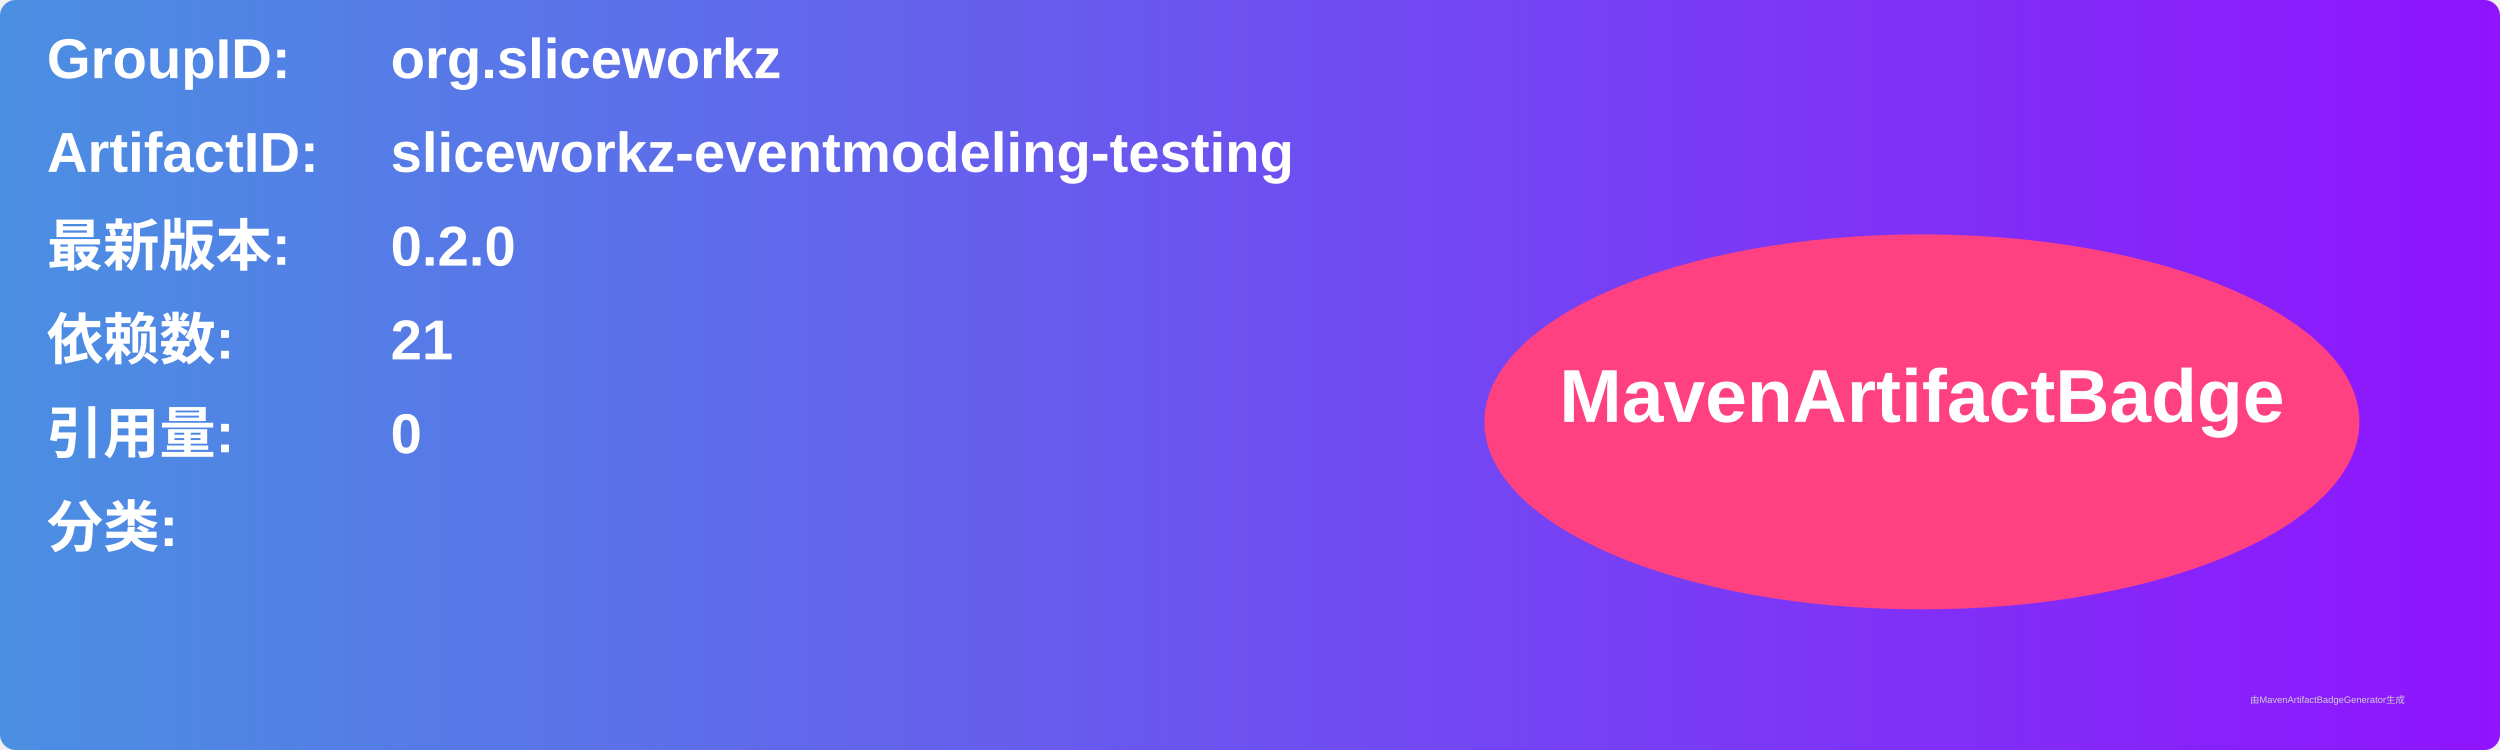
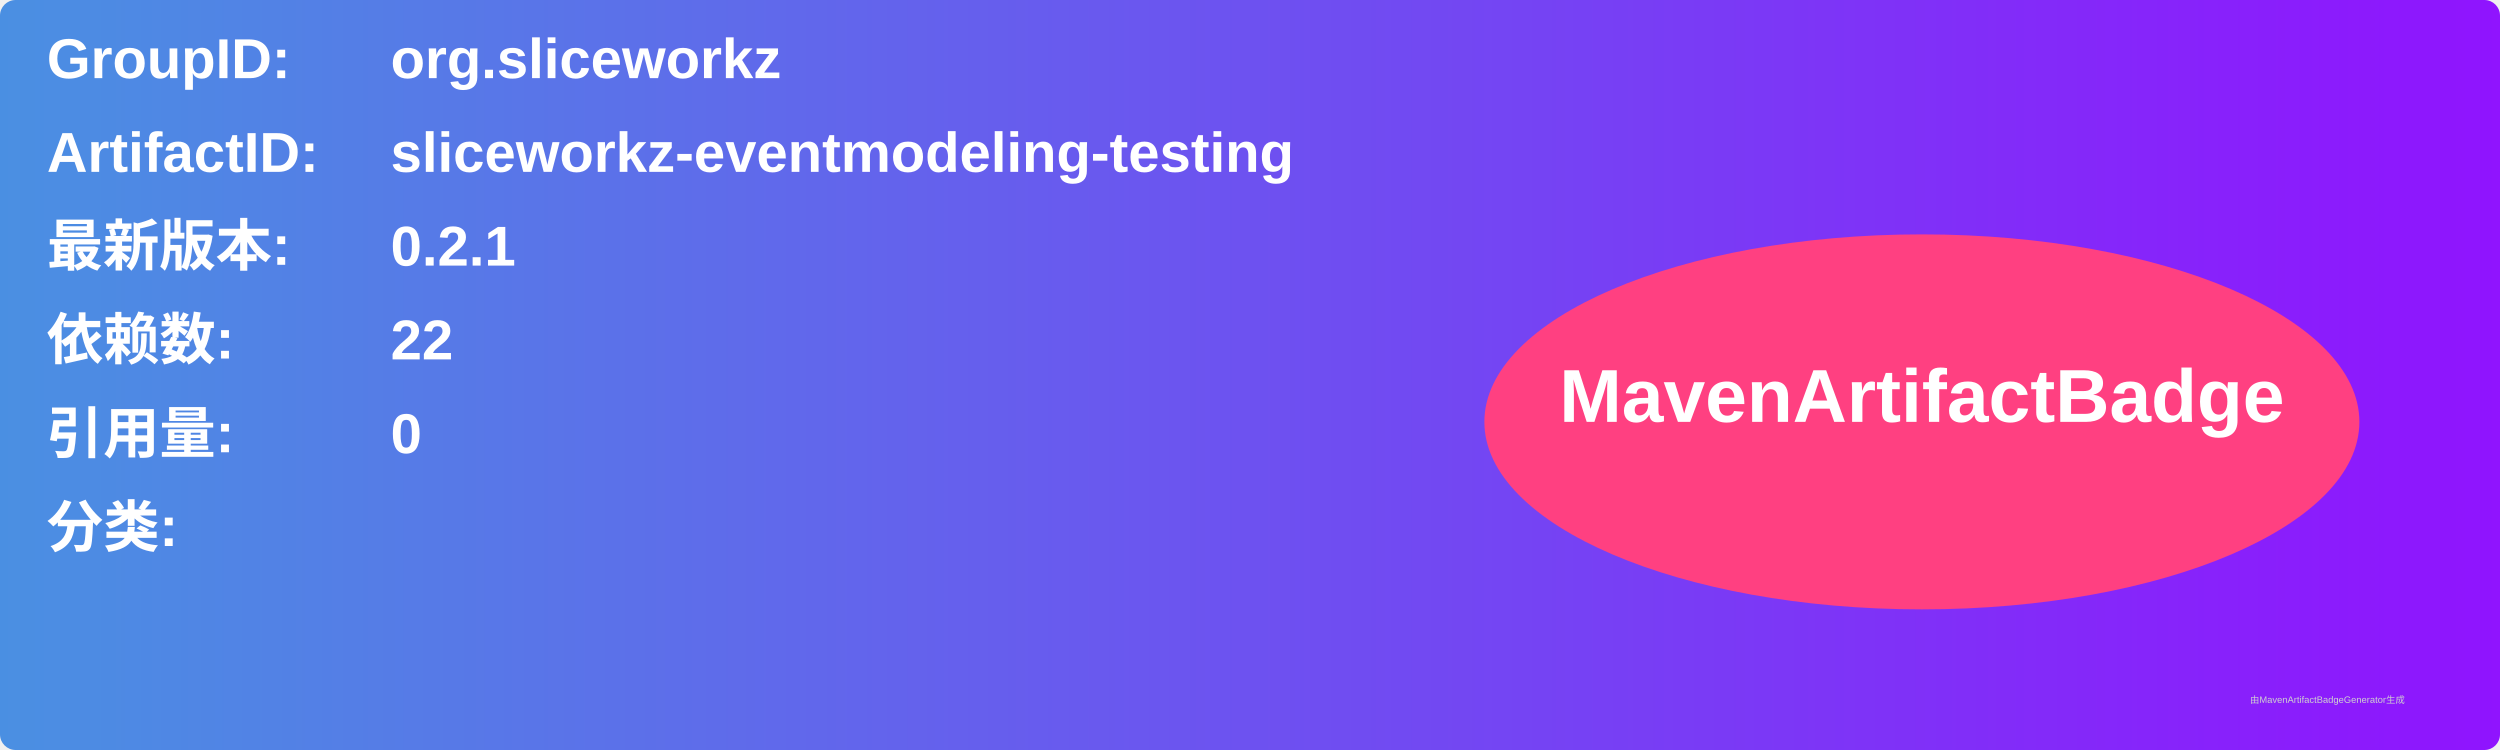
<svg xmlns="http://www.w3.org/2000/svg" width="800" height="240" viewBox="0 0 800 240">
  <linearGradient id="grad" x1="0%" y1="0%" x2="100%" y2="0%">
    <stop offset="0%" stop-color="#4a90e2" />
    <stop offset="100%" stop-color="#9013fe" />
  </linearGradient>
  <rect width="100%" height="100%" rx="5" ry="5" fill="url(#grad)" />
  <g transform="translate(15, 15)">
    <text x="0" y="10" font-family="Arial" font-size="18" fill="white" font-weight="bold" width="260">GroupID:</text>
    <text x="110" y="10" font-family="Arial" font-size="18" fill="white" font-weight="bold" width="460">org.sliceworkz</text>
    <text x="0" y="40" font-family="Arial" font-size="18" fill="white" font-weight="bold" width="260">ArtifactID:</text>
    <text x="110" y="40" font-family="Arial" font-size="18" fill="white" font-weight="bold" width="460">sliceworkz-eventmodeling-testing</text>
    <text x="0" y="70" font-family="Arial" font-size="18" fill="white" font-weight="bold">最新版本:</text>
    <text x="110" y="70" font-family="Arial" font-size="18" fill="white" font-weight="bold">
-       <tspan font-weight="bold">0.2.0</tspan>
+       <tspan font-weight="bold">0.2.1</tspan>
    </text>
    <text x="0" y="100" font-family="Arial" font-size="18" fill="white" font-weight="bold">依赖数: </text>
    <text x="110" y="100" font-family="Arial" font-size="18" fill="white">
-       <tspan font-weight="bold">21</tspan>
+       <tspan font-weight="bold">22</tspan>
    </text>
    <text x="0" y="130" font-family="Arial" font-size="18" fill="white" font-weight="bold">引用量: </text>
    <text x="110" y="130" font-family="Arial" font-size="18" fill="white">
      <tspan font-weight="bold">0</tspan>
    </text>
    <text x="0" y="160" font-family="Arial" font-size="18" fill="white" font-weight="bold">分类:</text>
    <text x="10" y="190" font-family="Arial" font-size="10" fill="white">
      <tspan font-weight="bold" />
    </text>
    <ellipse cx="600" cy="120" rx="140" ry="60" fill="#ff4081" />
    <text x="600" y="120" text-anchor="middle" font-family="Arial" font-size="24" fill="white" font-weight="bold">MavenArtifactBadge</text>
  </g>
  <text x="720" y="225" font-family="Arial" font-size="3" fill="#d0d0d0">由MavenArtifactBadgeGenerator生成</text>
</svg>
